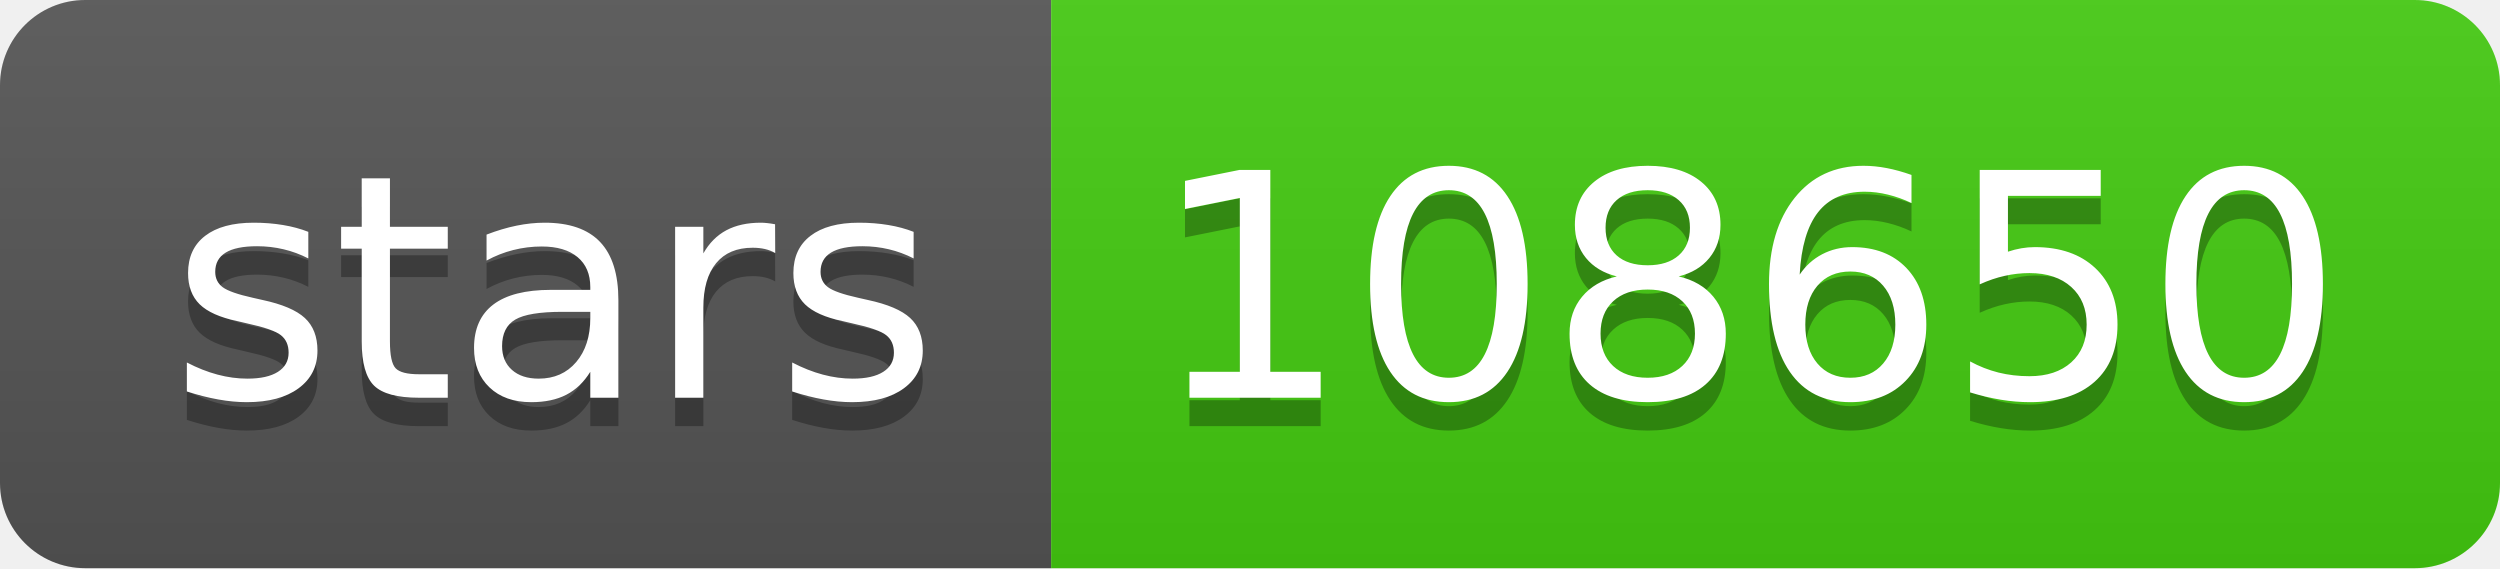
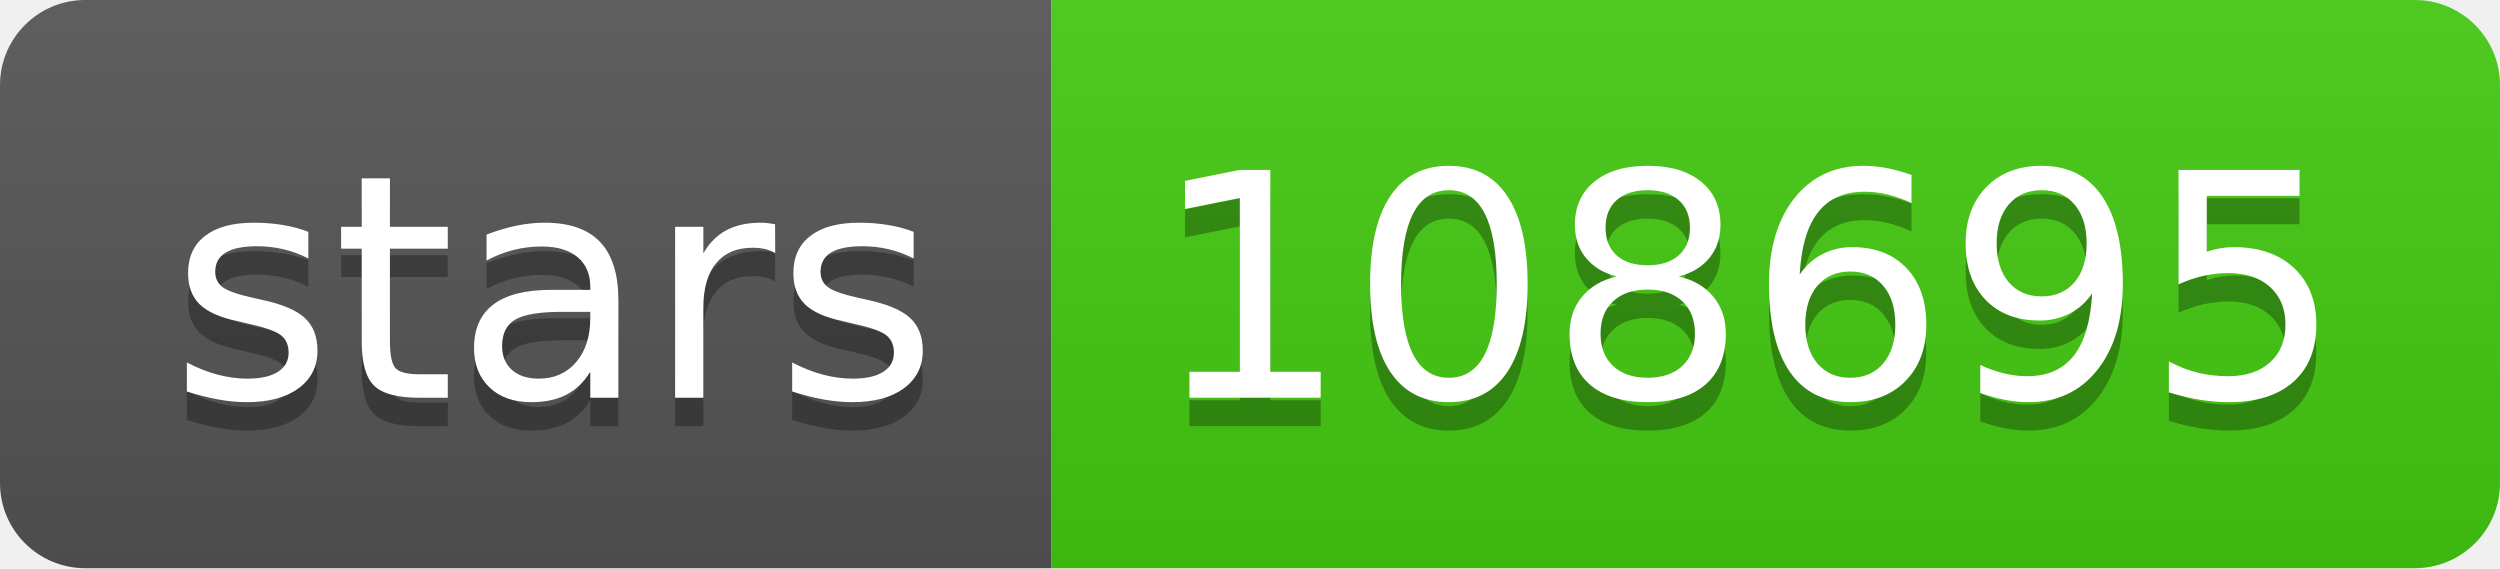
- <svg xmlns="http://www.w3.org/2000/svg" width="88" height="20" role="img" aria-label="stars: 108650">
+ <svg xmlns="http://www.w3.org/2000/svg" width="88" height="20" role="img" aria-label="stars: 108695">
  <linearGradient id="s" x2="0" y2="100%">
    <stop offset="0" stop-color="#bbb" stop-opacity=".1" />
    <stop offset="1" stop-opacity=".1" />
  </linearGradient>
  <clipPath id="r">
    <rect width="88" height="20" rx="3" fill="#fff" />
  </clipPath>
  <g clip-path="url(#r)">
    <rect width="37" height="20" fill="#555" />
    <rect x="37" width="51" height="20" fill="#4c1" />
    <rect width="88" height="20" fill="url(#s)" />
  </g>
  <g fill="#fff" text-anchor="middle" font-family="Verdana,Geneva,DejaVu Sans,sans-serif" text-rendering="geometricPrecision" font-size="110">
    <text aria-hidden="true" x="195" y="150" fill="#010101" fill-opacity=".3" transform="scale(.1)" textLength="270">stars</text>
    <text x="195" y="140" transform="scale(.1)" fill="#fff" textLength="270">stars</text>
-     <text aria-hidden="true" x="615" y="150" fill="#010101" fill-opacity=".3" transform="scale(.1)" textLength="410">108650</text>
-     <text x="615" y="140" transform="scale(.1)" fill="#fff" textLength="410">108650</text>
+     <text aria-hidden="true" x="615" y="150" fill="#010101" fill-opacity=".3" transform="scale(.1)" textLength="410">108695</text>
+     <text x="615" y="140" transform="scale(.1)" fill="#fff" textLength="410">108695</text>
  </g>
</svg>
